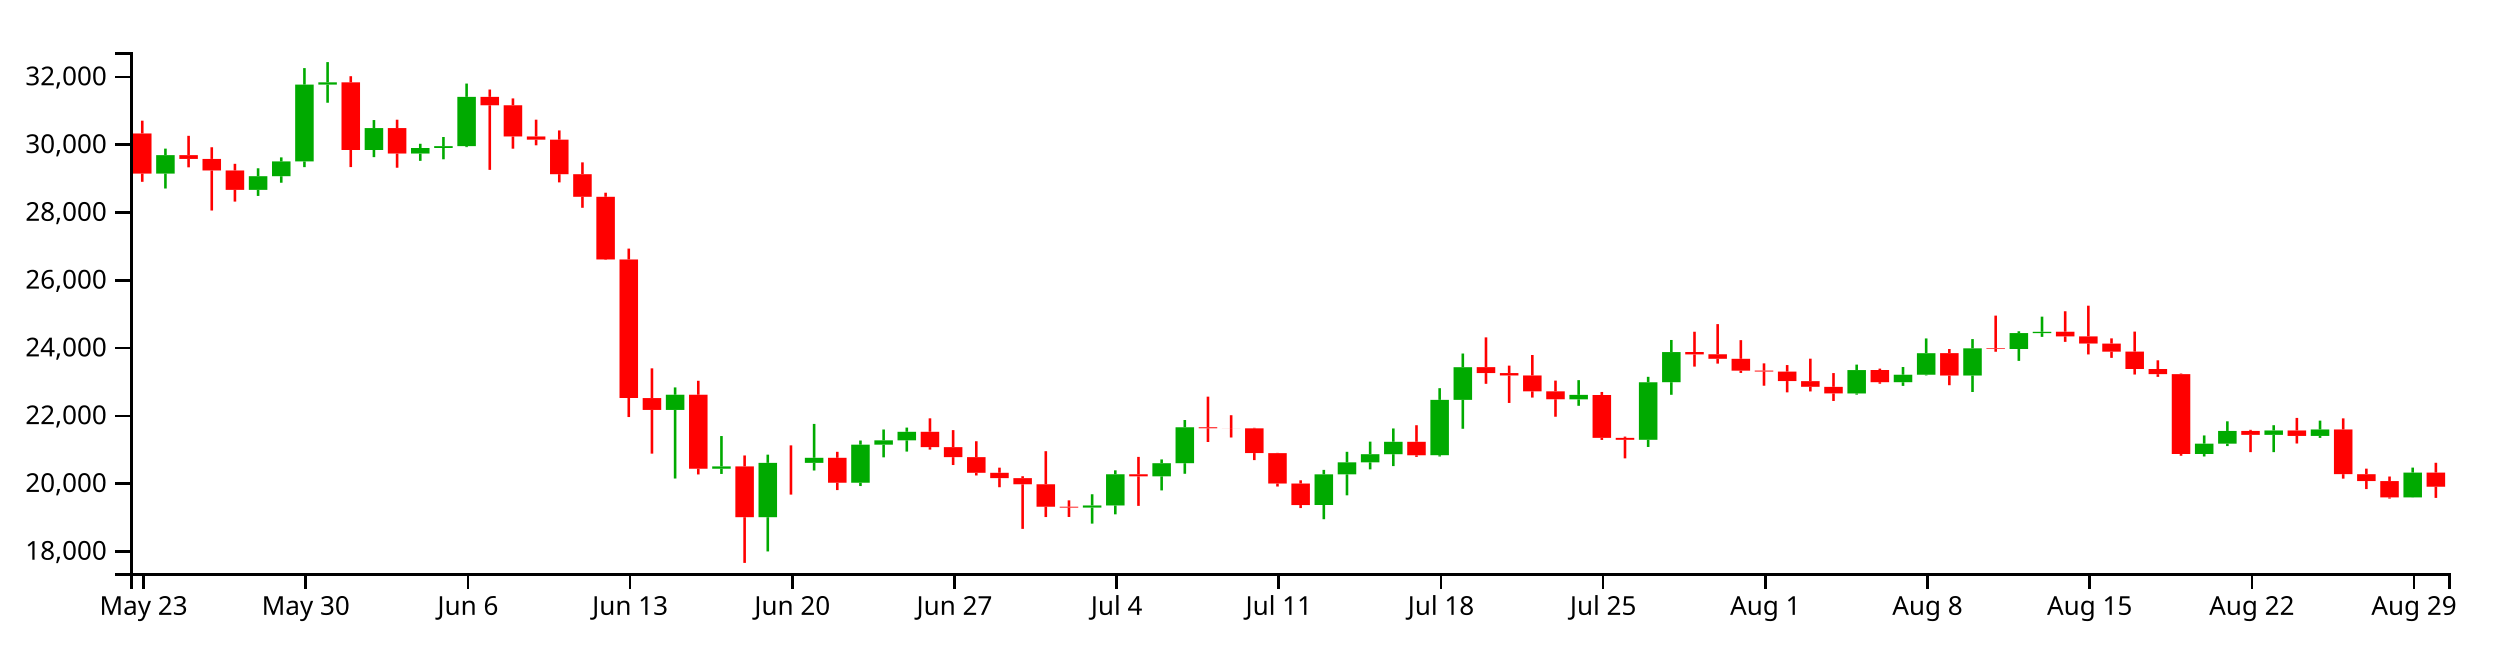
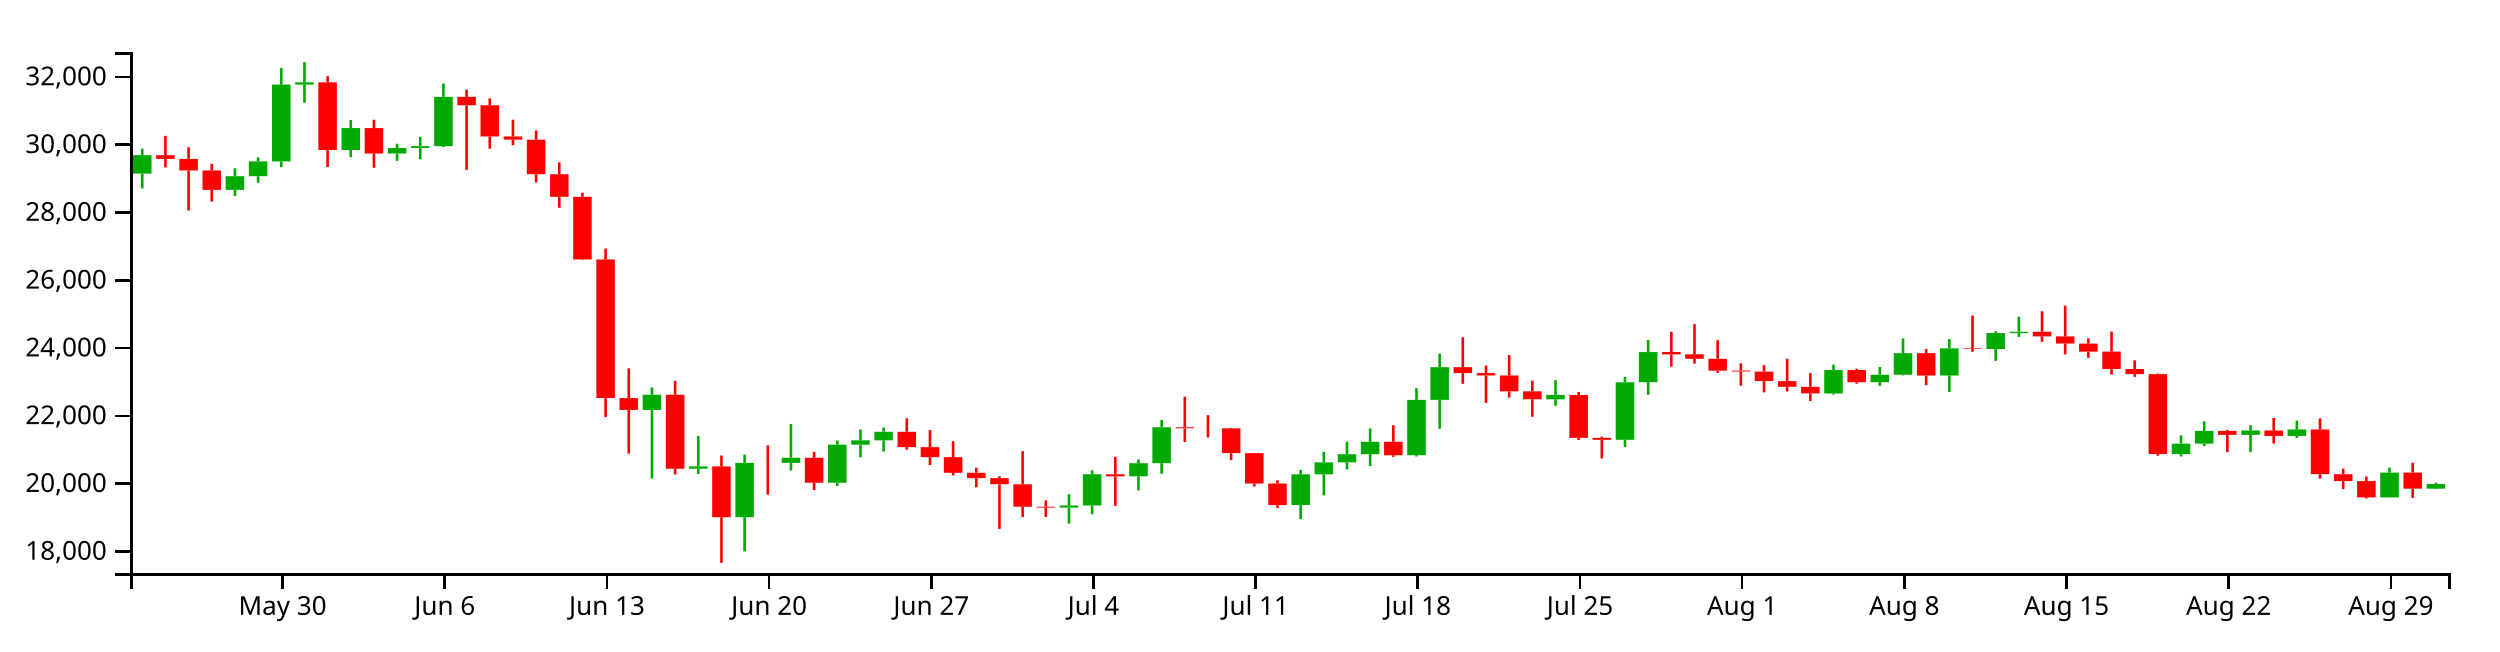
<svg xmlns="http://www.w3.org/2000/svg" version="1.1" width="960" height="250">
  <g transform="translate(50,20)">
    <style>.axis path,.axis line{fill:none;stroke:#000;shape-rendering:crispEdges;}path.candle{stroke:#000000;}path.candle.body{stroke-width:0;}path.candle.up{fill:#00AA00;stroke:#00AA00;}path.candle.down{fill:#FF0000;stroke:#FF0000;}</style>
    <g class="candlestick">
      <g class="data">
-         <path class="candle body up" d="M 9.964 46.66 l 7.117 0 L 17.081 39.562 l -7.117 0 L 9.964 46.66 M 45.55 52.898 l 7.117 0 L 52.667 47.673 l -7.117 0 L 45.55 52.898 M 54.446 47.673 l 7.117 0 L 61.563 41.989 l -7.117 0 L 54.446 47.673 M 63.343 41.989 l 7.117 0 L 70.46 12.498 l -7.117 0 L 63.343 41.989 M 72.239 12.497 l 7.117 0 L 79.356 11.628 l -7.117 0 L 72.239 12.497 M 90.032 37.594 l 7.117 0 L 97.149 29.176 l -7.117 0 L 90.032 37.594 M 107.825 38.968 l 7.117 0 L 114.942 36.836 l -7.117 0 L 107.825 38.968 M 116.721 36.836 l 7.117 0 L 123.838 36.118 l -7.117 0 L 116.721 36.836 M 125.618 36.118 l 7.117 0 L 132.735 17.197 l -7.117 0 L 125.618 36.118 M 205.686 137.403 l 7.117 0 L 212.803 131.582 l -7.117 0 L 205.686 137.403 M 223.479 159.993 l 7.117 0 L 230.596 159.105 l -7.117 0 L 223.479 159.993 M 241.271 178.601 l 7.117 0 L 248.389 157.737 l -7.117 0 L 241.271 178.601 M 259.064 157.738 l 7.117 0 L 266.182 155.791 l -7.117 0 L 259.064 157.738 M 276.857 165.363 l 7.117 0 L 283.974 150.759 l -7.117 0 L 276.857 165.363 M 285.754 150.759 l 7.117 0 L 292.871 149.099 l -7.117 0 L 285.754 150.759 M 294.65 149.099 l 7.117 0 L 301.767 145.8 l -7.117 0 L 294.65 149.099 M 365.822 174.93 l 7.117 0 L 372.939 174.11 l -7.117 0 L 365.822 174.93 M 374.718 174.11 l 7.117 0 L 381.835 162.126 l -7.117 0 L 374.718 174.11 M 392.511 162.918 l 7.117 0 L 399.628 157.86 l -7.117 0 L 392.511 162.918 M 401.407 157.86 l 7.117 0 L 408.525 144.059 l -7.117 0 L 401.407 157.86 M 454.786 173.909 l 7.117 0 L 461.903 162.15 l -7.117 0 L 454.786 173.909 M 463.683 162.15 l 7.117 0 L 470.8 157.543 l -7.117 0 L 463.683 162.15 M 472.579 157.543 l 7.117 0 L 479.696 154.404 l -7.117 0 L 472.579 157.543 M 481.475 154.404 l 7.117 0 L 488.593 149.647 l -7.117 0 L 481.475 154.404 M 499.268 154.801 l 7.117 0 L 506.385 133.549 l -7.117 0 L 499.268 154.801 M 508.165 133.549 l 7.117 0 L 515.282 121.003 l -7.117 0 L 508.165 133.549 M 552.647 133.341 l 7.117 0 L 559.764 131.635 l -7.117 0 L 552.647 133.341 M 579.336 148.878 l 7.117 0 L 586.453 126.783 l -7.117 0 L 579.336 148.878 M 588.233 126.759 l 7.117 0 L 595.35 115.195 l -7.117 0 L 588.233 126.759 M 659.404 131.079 l 7.117 0 L 666.521 122.099 l -7.117 0 L 659.404 131.079 M 677.197 126.761 l 7.117 0 L 684.314 123.895 l -7.117 0 L 677.197 126.761 M 686.094 123.895 l 7.117 0 L 693.211 115.623 l -7.117 0 L 686.094 123.895 M 703.886 124.195 l 7.117 0 L 711.004 113.749 l -7.117 0 L 703.886 124.195 M 721.679 114.021 l 7.117 0 L 728.796 107.897 l -7.117 0 L 721.679 114.021 M 730.576 107.923 l 7.117 0 L 737.693 107.407 l -7.117 0 L 730.576 107.923 M 792.851 154.348 l 7.117 0 L 799.968 150.37 l -7.117 0 L 792.851 154.348 M 801.747 150.37 l 7.117 0 L 808.864 145.482 l -7.117 0 L 801.747 150.37 M 819.54 146.977 l 7.117 0 L 826.657 145.307 l -7.117 0 L 819.54 146.977 M 837.333 147.403 l 7.117 0 L 844.45 144.917 l -7.117 0 L 837.333 147.403 M 872.919 170.99 l 7.117 0 L 880.036 161.488 l -7.117 0 L 872.919 170.99" />
-         <path class="candle body down" d="M 1.068 31.242 l 7.117 0 L 8.185 46.66 l -7.117 0 L 1.068 31.242 M 18.86 39.562 l 7.117 0 L 25.978 41.025 l -7.117 0 L 18.86 39.562 M 27.757 41.025 l 7.117 0 L 34.874 45.46 l -7.117 0 L 27.757 41.025 M 36.653 45.46 l 7.117 0 L 43.77 52.898 l -7.117 0 L 36.653 45.46 M 81.136 11.628 l 7.117 0 L 88.253 37.594 l -7.117 0 L 81.136 11.628 M 98.928 29.176 l 7.117 0 L 106.046 38.968 l -7.117 0 L 98.928 29.176 M 134.514 17.197 l 7.117 0 L 141.631 20.422 l -7.117 0 L 134.514 17.197 M 143.411 20.422 l 7.117 0 L 150.528 32.402 l -7.117 0 L 143.411 20.422 M 152.307 32.402 l 7.117 0 L 159.424 33.636 l -7.117 0 L 152.307 32.402 M 161.204 33.636 l 7.117 0 L 168.321 46.885 l -7.117 0 L 161.204 33.636 M 170.1 46.885 l 7.117 0 L 177.217 55.568 l -7.117 0 L 170.1 46.885 M 178.996 55.568 l 7.117 0 L 186.114 79.646 l -7.117 0 L 178.996 55.568 M 187.893 79.646 l 7.117 0 L 195.01 132.835 l -7.117 0 L 187.893 79.646 M 196.789 132.863 l 7.117 0 L 203.906 137.403 l -7.117 0 L 196.789 132.863 M 214.582 131.582 l 7.117 0 L 221.699 159.984 l -7.117 0 L 214.582 131.582 M 232.375 159.105 l 7.117 0 L 239.492 178.601 l -7.117 0 L 232.375 159.105 M 250.168 157.737 l 7.117 0 L 257.285 157.738 l -7.117 0 L 250.168 157.737 M 267.961 155.791 l 7.117 0 L 275.078 165.363 l -7.117 0 L 267.961 155.791 M 303.547 145.8 l 7.117 0 L 310.664 151.697 l -7.117 0 L 303.547 145.8 M 312.443 151.697 l 7.117 0 L 319.56 155.543 l -7.117 0 L 312.443 151.697 M 321.339 155.543 l 7.117 0 L 328.457 161.546 l -7.117 0 L 321.339 155.543 M 330.236 161.546 l 7.117 0 L 337.353 163.606 l -7.117 0 L 330.236 161.546 M 339.132 163.606 l 7.117 0 L 346.25 165.959 l -7.117 0 L 339.132 163.606 M 348.029 165.959 l 7.117 0 L 355.146 174.579 l -7.117 0 L 348.029 165.959 M 356.925 174.579 l 7.117 0 L 364.042 174.931 l -7.117 0 L 356.925 174.579 M 383.615 162.126 l 7.117 0 L 390.732 162.918 l -7.117 0 L 383.615 162.126 M 410.304 144.059 l 7.117 0 L 417.421 144.453 l -7.117 0 L 410.304 144.059 M 419.2 144.453 l 7.117 0 L 426.317 144.491 l -7.117 0 L 419.2 144.453 M 428.097 144.486 l 7.117 0 L 435.214 153.982 l -7.117 0 L 428.097 144.486 M 436.993 154 l 7.117 0 L 444.11 165.68 l -7.117 0 L 436.993 154 M 445.89 165.68 l 7.117 0 L 453.007 173.942 l -7.117 0 L 445.89 165.68 M 490.372 149.647 l 7.117 0 L 497.489 154.819 l -7.117 0 L 490.372 149.647 M 517.061 120.979 l 7.117 0 L 524.178 123.259 l -7.117 0 L 517.061 120.979 M 525.958 123.259 l 7.117 0 L 533.075 124.184 l -7.117 0 L 525.958 123.259 M 534.854 124.184 l 7.117 0 L 541.971 130.266 l -7.117 0 L 534.854 124.184 M 543.75 130.266 l 7.117 0 L 550.868 133.308 l -7.117 0 L 543.75 130.266 M 561.543 131.668 l 7.117 0 L 568.661 148.147 l -7.117 0 L 561.543 131.668 M 570.44 148.147 l 7.117 0 L 577.557 148.878 l -7.117 0 L 570.44 148.147 M 597.129 115.165 l 7.117 0 L 604.246 116.095 l -7.117 0 L 597.129 115.165 M 606.026 116.049 l 7.117 0 L 613.143 117.79 l -7.117 0 L 606.026 116.049 M 614.922 117.775 l 7.117 0 L 622.039 122.347 l -7.117 0 L 614.922 117.775 M 623.818 122.308 l 7.117 0 L 630.936 122.677 l -7.117 0 L 623.818 122.308 M 632.715 122.691 l 7.117 0 L 639.832 126.324 l -7.117 0 L 632.715 122.691 M 641.611 126.348 l 7.117 0 L 648.729 128.528 l -7.117 0 L 641.611 126.348 M 650.508 128.547 l 7.117 0 L 657.625 131.071 l -7.117 0 L 650.508 128.547 M 668.301 122.084 l 7.117 0 L 675.418 126.761 l -7.117 0 L 668.301 122.084 M 694.99 115.611 l 7.117 0 L 702.107 124.213 l -7.117 0 L 694.99 115.611 M 712.783 113.749 l 7.117 0 L 719.9 114.004 l -7.117 0 L 712.783 113.749 M 739.472 107.385 l 7.117 0 L 746.589 109.178 l -7.117 0 L 739.472 107.385 M 748.369 109.178 l 7.117 0 L 755.486 111.917 l -7.117 0 L 748.369 109.178 M 757.265 111.94 l 7.117 0 L 764.382 115.041 l -7.117 0 L 757.265 111.94 M 766.162 115.023 l 7.117 0 L 773.279 121.705 l -7.117 0 L 766.162 115.023 M 775.058 121.705 l 7.117 0 L 782.175 123.676 l -7.117 0 L 775.058 121.705 M 783.954 123.673 l 7.117 0 L 791.072 154.348 l -7.117 0 L 783.954 123.673 M 810.644 145.468 l 7.117 0 L 817.761 146.989 l -7.117 0 L 810.644 145.468 M 828.437 145.307 l 7.117 0 L 835.554 147.402 l -7.117 0 L 828.437 145.307 M 846.23 144.917 l 7.117 0 L 853.347 162.07 l -7.117 0 L 846.23 144.917 M 855.126 162.094 l 7.117 0 L 862.243 164.717 l -7.117 0 L 855.126 162.094 M 864.022 164.717 l 7.117 0 L 871.14 170.99 l -7.117 0 L 864.022 164.717 M 881.815 161.469 l 7.117 0 L 888.932 166.915 l -7.117 0 L 881.815 161.469" />
+         <path class="candle body up" d="M 1.068 46.66 l 7.117 0 L 8.185 39.562 l -7.117 0 L 1.068 46.66 M 36.653 52.898 l 7.117 0 L 43.77 47.673 l -7.117 0 L 36.653 52.898 M 45.55 47.673 l 7.117 0 L 52.667 41.989 l -7.117 0 L 45.55 47.673 M 54.446 41.989 l 7.117 0 L 61.563 12.498 l -7.117 0 L 54.446 41.989 M 63.343 12.497 l 7.117 0 L 70.46 11.628 l -7.117 0 L 63.343 12.497 M 81.136 37.594 l 7.117 0 L 88.253 29.176 l -7.117 0 L 81.136 37.594 M 98.928 38.968 l 7.117 0 L 106.046 36.836 l -7.117 0 L 98.928 38.968 M 107.825 36.836 l 7.117 0 L 114.942 36.118 l -7.117 0 L 107.825 36.836 M 116.721 36.118 l 7.117 0 L 123.838 17.197 l -7.117 0 L 116.721 36.118 M 196.789 137.403 l 7.117 0 L 203.906 131.582 l -7.117 0 L 196.789 137.403 M 214.582 159.993 l 7.117 0 L 221.699 159.105 l -7.117 0 L 214.582 159.993 M 232.375 178.601 l 7.117 0 L 239.492 157.737 l -7.117 0 L 232.375 178.601 M 250.168 157.738 l 7.117 0 L 257.285 155.791 l -7.117 0 L 250.168 157.738 M 267.961 165.363 l 7.117 0 L 275.078 150.759 l -7.117 0 L 267.961 165.363 M 276.857 150.759 l 7.117 0 L 283.974 149.099 l -7.117 0 L 276.857 150.759 M 285.754 149.099 l 7.117 0 L 292.871 145.8 l -7.117 0 L 285.754 149.099 M 356.925 174.93 l 7.117 0 L 364.042 174.11 l -7.117 0 L 356.925 174.93 M 365.822 174.11 l 7.117 0 L 372.939 162.126 l -7.117 0 L 365.822 174.11 M 383.615 162.918 l 7.117 0 L 390.732 157.86 l -7.117 0 L 383.615 162.918 M 392.511 157.86 l 7.117 0 L 399.628 144.059 l -7.117 0 L 392.511 157.86 M 445.89 173.909 l 7.117 0 L 453.007 162.15 l -7.117 0 L 445.89 173.909 M 454.786 162.15 l 7.117 0 L 461.903 157.543 l -7.117 0 L 454.786 162.15 M 463.683 157.543 l 7.117 0 L 470.8 154.404 l -7.117 0 L 463.683 157.543 M 472.579 154.404 l 7.117 0 L 479.696 149.647 l -7.117 0 L 472.579 154.404 M 490.372 154.801 l 7.117 0 L 497.489 133.549 l -7.117 0 L 490.372 154.801 M 499.268 133.549 l 7.117 0 L 506.385 121.003 l -7.117 0 L 499.268 133.549 M 543.75 133.341 l 7.117 0 L 550.868 131.635 l -7.117 0 L 543.75 133.341 M 570.44 148.878 l 7.117 0 L 577.557 126.783 l -7.117 0 L 570.44 148.878 M 579.336 126.759 l 7.117 0 L 586.453 115.195 l -7.117 0 L 579.336 126.759 M 650.508 131.079 l 7.117 0 L 657.625 122.099 l -7.117 0 L 650.508 131.079 M 668.301 126.761 l 7.117 0 L 675.418 123.895 l -7.117 0 L 668.301 126.761 M 677.197 123.895 l 7.117 0 L 684.314 115.623 l -7.117 0 L 677.197 123.895 M 694.99 124.195 l 7.117 0 L 702.107 113.749 l -7.117 0 L 694.99 124.195 M 712.783 114.021 l 7.117 0 L 719.9 107.897 l -7.117 0 L 712.783 114.021 M 721.679 107.923 l 7.117 0 L 728.796 107.407 l -7.117 0 L 721.679 107.923 M 783.954 154.348 l 7.117 0 L 791.072 150.37 l -7.117 0 L 783.954 154.348 M 792.851 150.37 l 7.117 0 L 799.968 145.482 l -7.117 0 L 792.851 150.37 M 810.644 146.977 l 7.117 0 L 817.761 145.307 l -7.117 0 L 810.644 146.977 M 828.437 147.403 l 7.117 0 L 835.554 144.917 l -7.117 0 L 828.437 147.403 M 864.022 170.99 l 7.117 0 L 871.14 161.488 l -7.117 0 L 864.022 170.99 M 881.815 167.64 l 7.117 0 L 888.932 165.877 l -7.117 0 L 881.815 167.64" />
+         <path class="candle body down" d="M 9.964 39.562 l 7.117 0 L 17.081 41.025 l -7.117 0 L 9.964 39.562 M 18.86 41.025 l 7.117 0 L 25.978 45.46 l -7.117 0 L 18.86 41.025 M 27.757 45.46 l 7.117 0 L 34.874 52.898 l -7.117 0 L 27.757 45.46 M 72.239 11.628 l 7.117 0 L 79.356 37.594 l -7.117 0 L 72.239 11.628 M 90.032 29.176 l 7.117 0 L 97.149 38.968 l -7.117 0 L 90.032 29.176 M 125.618 17.197 l 7.117 0 L 132.735 20.422 l -7.117 0 L 125.618 17.197 M 134.514 20.422 l 7.117 0 L 141.631 32.402 l -7.117 0 L 134.514 20.422 M 143.411 32.402 l 7.117 0 L 150.528 33.636 l -7.117 0 L 143.411 32.402 M 152.307 33.636 l 7.117 0 L 159.424 46.885 l -7.117 0 L 152.307 33.636 M 161.204 46.885 l 7.117 0 L 168.321 55.568 l -7.117 0 L 161.204 46.885 M 170.1 55.568 l 7.117 0 L 177.217 79.646 l -7.117 0 L 170.1 55.568 M 178.996 79.646 l 7.117 0 L 186.114 132.835 l -7.117 0 L 178.996 79.646 M 187.893 132.863 l 7.117 0 L 195.01 137.403 l -7.117 0 L 187.893 132.863 M 205.686 131.582 l 7.117 0 L 212.803 159.984 l -7.117 0 L 205.686 131.582 M 223.479 159.105 l 7.117 0 L 230.596 178.601 l -7.117 0 L 223.479 159.105 M 241.271 157.737 l 7.117 0 L 248.389 157.738 l -7.117 0 L 241.271 157.737 M 259.064 155.791 l 7.117 0 L 266.182 165.363 l -7.117 0 L 259.064 155.791 M 294.65 145.8 l 7.117 0 L 301.767 151.697 l -7.117 0 L 294.65 145.8 M 303.547 151.697 l 7.117 0 L 310.664 155.543 l -7.117 0 L 303.547 151.697 M 312.443 155.543 l 7.117 0 L 319.56 161.546 l -7.117 0 L 312.443 155.543 M 321.339 161.546 l 7.117 0 L 328.457 163.606 l -7.117 0 L 321.339 161.546 M 330.236 163.606 l 7.117 0 L 337.353 165.959 l -7.117 0 L 330.236 163.606 M 339.132 165.959 l 7.117 0 L 346.25 174.579 l -7.117 0 L 339.132 165.959 M 348.029 174.579 l 7.117 0 L 355.146 174.931 l -7.117 0 L 348.029 174.579 M 374.718 162.126 l 7.117 0 L 381.835 162.918 l -7.117 0 L 374.718 162.126 M 401.407 144.059 l 7.117 0 L 408.525 144.453 l -7.117 0 L 401.407 144.059 M 410.304 144.453 l 7.117 0 L 417.421 144.491 l -7.117 0 L 410.304 144.453 M 419.2 144.486 l 7.117 0 L 426.317 153.982 l -7.117 0 L 419.2 144.486 M 428.097 154 l 7.117 0 L 435.214 165.68 l -7.117 0 L 428.097 154 M 436.993 165.68 l 7.117 0 L 444.11 173.942 l -7.117 0 L 436.993 165.68 M 481.475 149.647 l 7.117 0 L 488.593 154.819 l -7.117 0 L 481.475 149.647 M 508.165 120.979 l 7.117 0 L 515.282 123.259 l -7.117 0 L 508.165 120.979 M 517.061 123.259 l 7.117 0 L 524.178 124.184 l -7.117 0 L 517.061 123.259 M 525.958 124.184 l 7.117 0 L 533.075 130.266 l -7.117 0 L 525.958 124.184 M 534.854 130.266 l 7.117 0 L 541.971 133.308 l -7.117 0 L 534.854 130.266 M 552.647 131.668 l 7.117 0 L 559.764 148.147 l -7.117 0 L 552.647 131.668 M 561.543 148.147 l 7.117 0 L 568.661 148.878 l -7.117 0 L 561.543 148.147 M 588.233 115.165 l 7.117 0 L 595.35 116.095 l -7.117 0 L 588.233 115.165 M 597.129 116.049 l 7.117 0 L 604.246 117.79 l -7.117 0 L 597.129 116.049 M 606.026 117.775 l 7.117 0 L 613.143 122.347 l -7.117 0 L 606.026 117.775 M 614.922 122.308 l 7.117 0 L 622.039 122.677 l -7.117 0 L 614.922 122.308 M 623.818 122.691 l 7.117 0 L 630.936 126.324 l -7.117 0 L 623.818 122.691 M 632.715 126.348 l 7.117 0 L 639.832 128.528 l -7.117 0 L 632.715 126.348 M 641.611 128.547 l 7.117 0 L 648.729 131.071 l -7.117 0 L 641.611 128.547 M 659.404 122.084 l 7.117 0 L 666.521 126.761 l -7.117 0 L 659.404 122.084 M 686.094 115.611 l 7.117 0 L 693.211 124.213 l -7.117 0 L 686.094 115.611 M 703.886 113.749 l 7.117 0 L 711.004 114.004 l -7.117 0 L 703.886 113.749 M 730.576 107.385 l 7.117 0 L 737.693 109.178 l -7.117 0 L 730.576 107.385 M 739.472 109.178 l 7.117 0 L 746.589 111.917 l -7.117 0 L 739.472 109.178 M 748.369 111.94 l 7.117 0 L 755.486 115.041 l -7.117 0 L 748.369 111.94 M 757.265 115.023 l 7.117 0 L 764.382 121.705 l -7.117 0 L 757.265 115.023 M 766.162 121.705 l 7.117 0 L 773.279 123.676 l -7.117 0 L 766.162 121.705 M 775.058 123.673 l 7.117 0 L 782.175 154.348 l -7.117 0 L 775.058 123.673 M 801.747 145.468 l 7.117 0 L 808.864 146.989 l -7.117 0 L 801.747 145.468 M 819.54 145.307 l 7.117 0 L 826.657 147.402 l -7.117 0 L 819.54 145.307 M 837.333 144.917 l 7.117 0 L 844.45 162.07 l -7.117 0 L 837.333 144.917 M 846.23 162.094 l 7.117 0 L 853.347 164.717 l -7.117 0 L 846.23 162.094 M 855.126 164.717 l 7.117 0 L 862.243 170.99 l -7.117 0 L 855.126 164.717 M 872.919 161.469 l 7.117 0 L 880.036 167.658 l -7.117 0 L 872.919 161.469" />
        <path class="candle body equal" />
-         <path class="candle wick up" d="M 13.523 37.073 L 13.523 39.562 M 13.523 46.66 L 13.523 52.388 M 49.108 44.619 L 49.108 47.673 M 49.108 52.898 L 49.108 55.238 M 58.005 40.431 L 58.005 41.989 M 58.005 47.673 L 58.005 50.173 M 66.901 6.15 L 66.901 12.498 M 66.901 41.989 L 66.901 44.181 M 75.798 3.846 L 75.798 11.628 M 75.798 12.497 L 75.798 19.45 M 93.591 26.1 L 93.591 29.176 M 93.591 37.594 L 93.591 40.343 M 111.383 35.211 L 111.383 36.836 M 111.383 38.968 L 111.383 41.769 M 120.28 32.607 L 120.28 36.118 M 120.28 36.836 L 120.28 41.165 M 129.176 12.089 L 129.176 17.197 M 129.176 36.118 L 129.176 36.495 M 209.244 128.767 L 209.244 131.582 M 209.244 137.403 L 209.244 163.754 M 227.037 147.437 L 227.037 159.105 M 227.037 159.993 L 227.037 161.997 M 244.83 154.588 L 244.83 157.737 M 244.83 178.601 L 244.83 191.75 M 262.623 142.783 L 262.623 155.791 M 262.623 157.738 L 262.623 160.673 M 280.416 149.16 L 280.416 150.759 M 280.416 165.363 L 280.416 166.637 M 289.312 144.925 L 289.312 149.099 M 289.312 150.759 L 289.312 155.619 M 298.209 144.196 L 298.209 145.8 M 298.209 149.099 L 298.209 153.408 M 369.38 169.792 L 369.38 174.11 M 369.38 174.93 L 369.38 181.071 M 378.277 160.6 L 378.277 162.126 M 378.277 174.11 L 378.277 177.501 M 396.07 156.419 L 396.07 157.86 M 396.07 162.918 L 396.07 168.314 M 404.966 141.286 L 404.966 144.059 M 404.966 157.86 L 404.966 161.931 M 458.345 160.436 L 458.345 162.15 M 458.345 173.909 L 458.345 179.38 M 467.241 153.494 L 467.241 157.543 M 467.241 162.15 L 467.241 170.203 M 476.138 149.59 L 476.138 154.404 M 476.138 157.543 L 476.138 160.231 M 485.034 144.528 L 485.034 149.647 M 485.034 154.404 L 485.034 158.978 M 502.827 129.059 L 502.827 133.549 M 502.827 154.801 L 502.827 155.284 M 511.723 115.753 L 511.723 121.003 M 511.723 133.549 L 511.723 144.65 M 556.206 125.974 L 556.206 131.635 M 556.206 133.341 L 556.206 135.832 M 582.895 124.699 L 582.895 126.783 M 582.895 148.878 L 582.895 151.639 M 591.791 110.551 L 591.791 115.195 M 591.791 126.759 L 591.791 131.603 M 662.963 120.011 L 662.963 122.099 M 662.963 131.079 L 662.963 131.54 M 680.756 120.933 L 680.756 123.895 M 680.756 126.761 L 680.756 128.187 M 689.652 109.962 L 689.652 115.623 M 689.652 123.895 L 689.652 124.157 M 707.445 110.209 L 707.445 113.749 M 707.445 124.195 L 707.445 130.528 M 725.238 107.21 L 725.238 107.897 M 725.238 114.021 L 725.238 118.577 M 734.134 101.594 L 734.134 107.407 M 734.134 107.923 L 734.134 109.361 M 796.409 147.21 L 796.409 150.37 M 796.409 154.348 L 796.409 155.291 M 805.306 141.781 L 805.306 145.482 M 805.306 150.37 L 805.306 151.293 M 823.099 143.28 L 823.099 145.307 M 823.099 146.977 L 823.099 153.622 M 840.892 141.523 L 840.892 144.917 M 840.892 147.403 L 840.892 148.156 M 876.477 159.563 L 876.477 161.488 M 876.477 170.99 L 876.477 171.053" style="stroke-width: 1px;" />
-         <path class="candle wick down" d="M 4.626 26.341 L 4.626 31.242 M 4.626 46.66 L 4.626 49.82 M 22.419 32.155 L 22.419 39.562 M 22.419 41.025 L 22.419 44.252 M 31.315 36.542 L 31.315 41.025 M 31.315 45.46 L 31.315 60.84 M 40.212 42.906 L 40.212 45.46 M 40.212 52.898 L 40.212 57.413 M 84.694 9.26 L 84.694 11.628 M 84.694 37.594 L 84.694 44.163 M 102.487 25.97 L 102.487 29.176 M 102.487 38.968 L 102.487 44.406 M 138.073 14.38 L 138.073 17.197 M 138.073 20.422 L 138.073 45.231 M 146.969 17.794 L 146.969 20.422 M 146.969 32.402 L 146.969 37.098 M 155.866 25.957 L 155.866 32.402 M 155.866 33.636 L 155.866 35.794 M 164.762 30.085 L 164.762 33.636 M 164.762 46.885 L 164.762 50.033 M 173.659 42.349 L 173.659 46.885 M 173.659 55.568 L 173.659 59.793 M 182.555 54.003 L 182.555 55.568 M 182.555 79.646 L 182.555 79.835 M 191.451 75.464 L 191.451 79.646 M 191.451 132.835 L 191.451 140.145 M 200.348 121.442 L 200.348 132.863 M 200.348 137.403 L 200.348 154.197 M 218.141 126.22 L 218.141 131.582 M 218.141 159.984 L 218.141 162.187 M 235.934 154.899 L 235.934 159.105 M 235.934 178.601 L 235.934 196.154 M 253.727 151.021 L 253.727 157.737 M 253.727 157.738 L 253.727 169.93 M 271.519 153.494 L 271.519 155.791 M 271.519 165.363 L 271.519 168.193 M 307.105 140.636 L 307.105 145.8 M 307.105 151.697 L 307.105 152.652 M 316.002 145.167 L 316.002 151.697 M 316.002 155.543 L 316.002 158.569 M 324.898 149.432 L 324.898 155.543 M 324.898 161.546 L 324.898 162.578 M 333.794 159.581 L 333.794 161.546 M 333.794 163.606 L 333.794 167.095 M 342.691 162.876 L 342.691 163.606 M 342.691 165.959 L 342.691 183.088 M 351.587 153.255 L 351.587 165.959 M 351.587 174.579 L 351.587 178.546 M 360.484 172.138 L 360.484 174.579 M 360.484 174.931 L 360.484 178.52 M 387.173 155.446 L 387.173 162.126 M 387.173 162.918 L 387.173 174.259 M 413.862 132.315 L 413.862 144.059 M 413.862 144.453 L 413.862 149.73 M 422.759 139.439 L 422.759 144.453 M 422.759 144.491 L 422.759 148.001 M 431.655 144.285 L 431.655 144.486 M 431.655 153.982 L 431.655 156.682 M 440.552 153.904 L 440.552 154 M 440.552 165.68 L 440.552 166.83 M 449.448 164.433 L 449.448 165.68 M 449.448 173.942 L 449.448 175.097 M 493.93 143.284 L 493.93 149.647 M 493.93 154.819 L 493.93 155.446 M 520.62 109.549 L 520.62 120.979 M 520.62 123.259 L 520.62 127.385 M 529.516 120.402 L 529.516 123.259 M 529.516 124.184 L 529.516 134.735 M 538.413 116.32 L 538.413 124.184 M 538.413 130.266 L 538.413 132.672 M 547.309 126.155 L 547.309 130.266 M 547.309 133.308 L 547.309 140.03 M 565.102 130.511 L 565.102 131.668 M 565.102 148.147 L 565.102 148.939 M 573.998 147.666 L 573.998 148.147 M 573.998 148.878 L 573.998 156.012 M 600.688 107.39 L 600.688 115.165 M 600.688 116.095 L 600.688 120.776 M 609.584 104.457 L 609.584 116.049 M 609.584 117.79 L 609.584 119.628 M 618.481 110.615 L 618.481 117.775 M 618.481 122.347 L 618.481 123.206 M 627.377 119.532 L 627.377 122.308 M 627.377 122.677 L 627.377 128.117 M 636.273 120.18 L 636.273 122.691 M 636.273 126.324 L 636.273 130.663 M 645.17 117.736 L 645.17 126.348 M 645.17 128.528 L 645.17 130.313 M 654.066 123.258 L 654.066 128.547 M 654.066 131.071 L 654.066 133.973 M 671.859 121.553 L 671.859 122.084 M 671.859 126.761 L 671.859 127.342 M 698.549 114.019 L 698.549 115.611 M 698.549 124.213 L 698.549 127.922 M 716.341 101.197 L 716.341 113.749 M 716.341 114.004 L 716.341 115.075 M 743.031 99.518 L 743.031 107.385 M 743.031 109.178 L 743.031 111.277 M 751.927 97.387 L 751.927 109.178 M 751.927 111.917 L 751.927 116.102 M 760.824 109.93 L 760.824 111.94 M 760.824 115.041 L 760.824 117.429 M 769.72 107.337 L 769.72 115.023 M 769.72 121.705 L 769.72 123.817 M 778.617 118.356 L 778.617 121.705 M 778.617 123.676 L 778.617 124.72 M 787.513 123.449 L 787.513 123.673 M 787.513 154.348 L 787.513 155.009 M 814.202 145.052 L 814.202 145.468 M 814.202 146.989 L 814.202 153.622 M 831.995 140.48 L 831.995 145.307 M 831.995 147.402 L 831.995 150.306 M 849.788 140.652 L 849.788 144.917 M 849.788 162.07 L 849.788 163.802 M 858.685 159.963 L 858.685 162.094 M 858.685 164.717 L 858.685 167.809 M 867.581 162.979 L 867.581 164.717 M 867.581 170.99 L 867.581 171.453 M 885.374 157.707 L 885.374 161.469 M 885.374 166.915 L 885.374 171.193" style="stroke-width: 1px;" />
+         <path class="candle wick up" d="M 4.626 37.073 L 4.626 39.562 M 4.626 46.66 L 4.626 52.388 M 40.212 44.619 L 40.212 47.673 M 40.212 52.898 L 40.212 55.238 M 49.108 40.431 L 49.108 41.989 M 49.108 47.673 L 49.108 50.173 M 58.005 6.15 L 58.005 12.498 M 58.005 41.989 L 58.005 44.181 M 66.901 3.846 L 66.901 11.628 M 66.901 12.497 L 66.901 19.45 M 84.694 26.1 L 84.694 29.176 M 84.694 37.594 L 84.694 40.343 M 102.487 35.211 L 102.487 36.836 M 102.487 38.968 L 102.487 41.769 M 111.383 32.607 L 111.383 36.118 M 111.383 36.836 L 111.383 41.165 M 120.28 12.089 L 120.28 17.197 M 120.28 36.118 L 120.28 36.495 M 200.348 128.767 L 200.348 131.582 M 200.348 137.403 L 200.348 163.754 M 218.141 147.437 L 218.141 159.105 M 218.141 159.993 L 218.141 161.997 M 235.934 154.588 L 235.934 157.737 M 235.934 178.601 L 235.934 191.75 M 253.727 142.783 L 253.727 155.791 M 253.727 157.738 L 253.727 160.673 M 271.519 149.16 L 271.519 150.759 M 271.519 165.363 L 271.519 166.637 M 280.416 144.925 L 280.416 149.099 M 280.416 150.759 L 280.416 155.619 M 289.312 144.196 L 289.312 145.8 M 289.312 149.099 L 289.312 153.408 M 360.484 169.792 L 360.484 174.11 M 360.484 174.93 L 360.484 181.071 M 369.38 160.6 L 369.38 162.126 M 369.38 174.11 L 369.38 177.501 M 387.173 156.419 L 387.173 157.86 M 387.173 162.918 L 387.173 168.314 M 396.07 141.286 L 396.07 144.059 M 396.07 157.86 L 396.07 161.931 M 449.448 160.436 L 449.448 162.15 M 449.448 173.909 L 449.448 179.38 M 458.345 153.494 L 458.345 157.543 M 458.345 162.15 L 458.345 170.203 M 467.241 149.59 L 467.241 154.404 M 467.241 157.543 L 467.241 160.231 M 476.138 144.528 L 476.138 149.647 M 476.138 154.404 L 476.138 158.978 M 493.93 129.059 L 493.93 133.549 M 493.93 154.801 L 493.93 155.284 M 502.827 115.753 L 502.827 121.003 M 502.827 133.549 L 502.827 144.65 M 547.309 125.974 L 547.309 131.635 M 547.309 133.341 L 547.309 135.832 M 573.998 124.699 L 573.998 126.783 M 573.998 148.878 L 573.998 151.639 M 582.895 110.551 L 582.895 115.195 M 582.895 126.759 L 582.895 131.603 M 654.066 120.011 L 654.066 122.099 M 654.066 131.079 L 654.066 131.54 M 671.859 120.933 L 671.859 123.895 M 671.859 126.761 L 671.859 128.187 M 680.756 109.962 L 680.756 115.623 M 680.756 123.895 L 680.756 124.157 M 698.549 110.209 L 698.549 113.749 M 698.549 124.195 L 698.549 130.528 M 716.341 107.21 L 716.341 107.897 M 716.341 114.021 L 716.341 118.577 M 725.238 101.594 L 725.238 107.407 M 725.238 107.923 L 725.238 109.361 M 787.513 147.21 L 787.513 150.37 M 787.513 154.348 L 787.513 155.291 M 796.409 141.781 L 796.409 145.482 M 796.409 150.37 L 796.409 151.293 M 814.202 143.28 L 814.202 145.307 M 814.202 146.977 L 814.202 153.622 M 831.995 141.523 L 831.995 144.917 M 831.995 147.403 L 831.995 148.156 M 867.581 159.563 L 867.581 161.488 M 867.581 170.99 L 867.581 171.053 M 885.374 165.338 L 885.374 165.877 M 885.374 167.64 L 885.374 167.836" style="stroke-width: 1px;" />
+         <path class="candle wick down" d="M 13.523 32.155 L 13.523 39.562 M 13.523 41.025 L 13.523 44.252 M 22.419 36.542 L 22.419 41.025 M 22.419 45.46 L 22.419 60.84 M 31.315 42.906 L 31.315 45.46 M 31.315 52.898 L 31.315 57.413 M 75.798 9.26 L 75.798 11.628 M 75.798 37.594 L 75.798 44.163 M 93.591 25.97 L 93.591 29.176 M 93.591 38.968 L 93.591 44.406 M 129.176 14.38 L 129.176 17.197 M 129.176 20.422 L 129.176 45.231 M 138.073 17.794 L 138.073 20.422 M 138.073 32.402 L 138.073 37.098 M 146.969 25.957 L 146.969 32.402 M 146.969 33.636 L 146.969 35.794 M 155.866 30.085 L 155.866 33.636 M 155.866 46.885 L 155.866 50.033 M 164.762 42.349 L 164.762 46.885 M 164.762 55.568 L 164.762 59.793 M 173.659 54.003 L 173.659 55.568 M 173.659 79.646 L 173.659 79.835 M 182.555 75.464 L 182.555 79.646 M 182.555 132.835 L 182.555 140.145 M 191.451 121.442 L 191.451 132.863 M 191.451 137.403 L 191.451 154.197 M 209.244 126.22 L 209.244 131.582 M 209.244 159.984 L 209.244 162.187 M 227.037 154.899 L 227.037 159.105 M 227.037 178.601 L 227.037 196.154 M 244.83 151.021 L 244.83 157.737 M 244.83 157.738 L 244.83 169.93 M 262.623 153.494 L 262.623 155.791 M 262.623 165.363 L 262.623 168.193 M 298.209 140.636 L 298.209 145.8 M 298.209 151.697 L 298.209 152.652 M 307.105 145.167 L 307.105 151.697 M 307.105 155.543 L 307.105 158.569 M 316.002 149.432 L 316.002 155.543 M 316.002 161.546 L 316.002 162.578 M 324.898 159.581 L 324.898 161.546 M 324.898 163.606 L 324.898 167.095 M 333.794 162.876 L 333.794 163.606 M 333.794 165.959 L 333.794 183.088 M 342.691 153.255 L 342.691 165.959 M 342.691 174.579 L 342.691 178.546 M 351.587 172.138 L 351.587 174.579 M 351.587 174.931 L 351.587 178.52 M 378.277 155.446 L 378.277 162.126 M 378.277 162.918 L 378.277 174.259 M 404.966 132.315 L 404.966 144.059 M 404.966 144.453 L 404.966 149.73 M 413.862 139.439 L 413.862 144.453 M 413.862 144.491 L 413.862 148.001 M 422.759 144.285 L 422.759 144.486 M 422.759 153.982 L 422.759 156.682 M 431.655 153.904 L 431.655 154 M 431.655 165.68 L 431.655 166.83 M 440.552 164.433 L 440.552 165.68 M 440.552 173.942 L 440.552 175.097 M 485.034 143.284 L 485.034 149.647 M 485.034 154.819 L 485.034 155.446 M 511.723 109.549 L 511.723 120.979 M 511.723 123.259 L 511.723 127.385 M 520.62 120.402 L 520.62 123.259 M 520.62 124.184 L 520.62 134.735 M 529.516 116.32 L 529.516 124.184 M 529.516 130.266 L 529.516 132.672 M 538.413 126.155 L 538.413 130.266 M 538.413 133.308 L 538.413 140.03 M 556.206 130.511 L 556.206 131.668 M 556.206 148.147 L 556.206 148.939 M 565.102 147.666 L 565.102 148.147 M 565.102 148.878 L 565.102 156.012 M 591.791 107.39 L 591.791 115.165 M 591.791 116.095 L 591.791 120.776 M 600.688 104.457 L 600.688 116.049 M 600.688 117.79 L 600.688 119.628 M 609.584 110.615 L 609.584 117.775 M 609.584 122.347 L 609.584 123.206 M 618.481 119.532 L 618.481 122.308 M 618.481 122.677 L 618.481 128.117 M 627.377 120.18 L 627.377 122.691 M 627.377 126.324 L 627.377 130.663 M 636.273 117.736 L 636.273 126.348 M 636.273 128.528 L 636.273 130.313 M 645.17 123.258 L 645.17 128.547 M 645.17 131.071 L 645.17 133.973 M 662.963 121.553 L 662.963 122.084 M 662.963 126.761 L 662.963 127.342 M 689.652 114.019 L 689.652 115.611 M 689.652 124.213 L 689.652 127.922 M 707.445 101.197 L 707.445 113.749 M 707.445 114.004 L 707.445 115.075 M 734.134 99.518 L 734.134 107.385 M 734.134 109.178 L 734.134 111.277 M 743.031 97.387 L 743.031 109.178 M 743.031 111.917 L 743.031 116.102 M 751.927 109.93 L 751.927 111.94 M 751.927 115.041 L 751.927 117.429 M 760.824 107.337 L 760.824 115.023 M 760.824 121.705 L 760.824 123.817 M 769.72 118.356 L 769.72 121.705 M 769.72 123.676 L 769.72 124.72 M 778.617 123.449 L 778.617 123.673 M 778.617 154.348 L 778.617 155.009 M 805.306 145.052 L 805.306 145.468 M 805.306 146.989 L 805.306 153.622 M 823.099 140.48 L 823.099 145.307 M 823.099 147.402 L 823.099 150.306 M 840.892 140.652 L 840.892 144.917 M 840.892 162.07 L 840.892 163.802 M 849.788 159.963 L 849.788 162.094 M 849.788 164.717 L 849.788 167.809 M 858.685 162.979 L 858.685 164.717 M 858.685 170.99 L 858.685 171.453 M 876.477 157.707 L 876.477 161.469 M 876.477 167.658 L 876.477 171.193" style="stroke-width: 1px;" />
        <path class="candle wick equal" style="stroke-width: 1px;" />
      </g>
    </g>
    <g class="x axis" transform="translate(0,200)" fill="none" font-size="10" font-family="sans-serif" text-anchor="middle">
      <path class="domain" stroke="#000" d="M0.5,6V0.5H890.5V6" />
-       <g class="tick" opacity="1" transform="translate(4.62615,0)">
-         <line stroke="#000" y2="6" x1="0.5" x2="0.5" />
-         <text fill="#000" y="9" x="0.5" dy="0.71em">May 23</text>
-       </g>
-       <g class="tick" opacity="1" transform="translate(66.90124,0)">
+       <g class="tick" opacity="1" transform="translate(58.0048,0)">
        <line stroke="#000" y2="6" x1="0.5" x2="0.5" />
        <text fill="#000" y="9" x="0.5" dy="0.71em">May 30</text>
      </g>
-       <g class="tick" opacity="1" transform="translate(129.1763,0)">
+       <g class="tick" opacity="1" transform="translate(120.2799,0)">
        <line stroke="#000" y2="6" x1="0.5" x2="0.5" />
        <text fill="#000" y="9" x="0.5" dy="0.71em">Jun  6</text>
      </g>
-       <g class="tick" opacity="1" transform="translate(191.4514,0)">
+       <g class="tick" opacity="1" transform="translate(182.555,0)">
        <line stroke="#000" y2="6" x1="0.5" x2="0.5" />
        <text fill="#000" y="9" x="0.5" dy="0.71em">Jun 13</text>
      </g>
-       <g class="tick" opacity="1" transform="translate(253.7265,0)">
+       <g class="tick" opacity="1" transform="translate(244.8301,0)">
        <line stroke="#000" y2="6" x1="0.5" x2="0.5" />
        <text fill="#000" y="9" x="0.5" dy="0.71em">Jun 20</text>
      </g>
-       <g class="tick" opacity="1" transform="translate(316.0016,0)">
+       <g class="tick" opacity="1" transform="translate(307.1052,0)">
        <line stroke="#000" y2="6" x1="0.5" x2="0.5" />
        <text fill="#000" y="9" x="0.5" dy="0.71em">Jun 27</text>
      </g>
-       <g class="tick" opacity="1" transform="translate(378.2767,0)">
+       <g class="tick" opacity="1" transform="translate(369.3802,0)">
        <line stroke="#000" y2="6" x1="0.5" x2="0.5" />
        <text fill="#000" y="9" x="0.5" dy="0.71em">Jul  4</text>
      </g>
-       <g class="tick" opacity="1" transform="translate(440.5518,0)">
+       <g class="tick" opacity="1" transform="translate(431.6553,0)">
        <line stroke="#000" y2="6" x1="0.5" x2="0.5" />
        <text fill="#000" y="9" x="0.5" dy="0.71em">Jul 11</text>
      </g>
-       <g class="tick" opacity="1" transform="translate(502.8269,0)">
+       <g class="tick" opacity="1" transform="translate(493.9304,0)">
        <line stroke="#000" y2="6" x1="0.5" x2="0.5" />
        <text fill="#000" y="9" x="0.5" dy="0.71em">Jul 18</text>
      </g>
-       <g class="tick" opacity="1" transform="translate(565.102,0)">
+       <g class="tick" opacity="1" transform="translate(556.2055,0)">
        <line stroke="#000" y2="6" x1="0.5" x2="0.5" />
        <text fill="#000" y="9" x="0.5" dy="0.71em">Jul 25</text>
      </g>
-       <g class="tick" opacity="1" transform="translate(627.377,0)">
+       <g class="tick" opacity="1" transform="translate(618.4806,0)">
        <line stroke="#000" y2="6" x1="0.5" x2="0.5" />
        <text fill="#000" y="9" x="0.5" dy="0.71em">Aug  1</text>
      </g>
-       <g class="tick" opacity="1" transform="translate(689.6521,0)">
+       <g class="tick" opacity="1" transform="translate(680.7557,0)">
        <line stroke="#000" y2="6" x1="0.5" x2="0.5" />
        <text fill="#000" y="9" x="0.5" dy="0.71em">Aug  8</text>
      </g>
-       <g class="tick" opacity="1" transform="translate(751.9272,0)">
+       <g class="tick" opacity="1" transform="translate(743.0308,0)">
        <line stroke="#000" y2="6" x1="0.5" x2="0.5" />
        <text fill="#000" y="9" x="0.5" dy="0.71em">Aug 15</text>
      </g>
-       <g class="tick" opacity="1" transform="translate(814.2023,0)">
+       <g class="tick" opacity="1" transform="translate(805.3059,0)">
        <line stroke="#000" y2="6" x1="0.5" x2="0.5" />
        <text fill="#000" y="9" x="0.5" dy="0.71em">Aug 22</text>
      </g>
-       <g class="tick" opacity="1" transform="translate(876.4774,0)">
+       <g class="tick" opacity="1" transform="translate(867.581,0)">
        <line stroke="#000" y2="6" x1="0.5" x2="0.5" />
        <text fill="#000" y="9" x="0.5" dy="0.71em">Aug 29</text>
      </g>
    </g>
    <g class="y axis" fill="none" font-size="10" font-family="sans-serif" text-anchor="end">
      <path class="domain" stroke="#000" d="M-6,200.5H0.5V0.5H-6" />
      <g class="tick" opacity="1" transform="translate(0,191.2346)">
        <line stroke="#000" x2="-6" y1="0.5" y2="0.5" />
        <text fill="#000" x="-9" y="0.5" dy="0.32em">18,000</text>
      </g>
      <g class="tick" opacity="1" transform="translate(0,165.2066)">
        <line stroke="#000" x2="-6" y1="0.5" y2="0.5" />
        <text fill="#000" x="-9" y="0.5" dy="0.32em">20,000</text>
      </g>
      <g class="tick" opacity="1" transform="translate(0,139.1786)">
        <line stroke="#000" x2="-6" y1="0.5" y2="0.5" />
        <text fill="#000" x="-9" y="0.5" dy="0.32em">22,000</text>
      </g>
      <g class="tick" opacity="1" transform="translate(0,113.1506)">
        <line stroke="#000" x2="-6" y1="0.5" y2="0.5" />
        <text fill="#000" x="-9" y="0.5" dy="0.32em">24,000</text>
      </g>
      <g class="tick" opacity="1" transform="translate(0,87.12266)">
        <line stroke="#000" x2="-6" y1="0.5" y2="0.5" />
        <text fill="#000" x="-9" y="0.5" dy="0.32em">26,000</text>
      </g>
      <g class="tick" opacity="1" transform="translate(0,61.09468)">
        <line stroke="#000" x2="-6" y1="0.5" y2="0.5" />
        <text fill="#000" x="-9" y="0.5" dy="0.32em">28,000</text>
      </g>
      <g class="tick" opacity="1" transform="translate(0,35.06671)">
        <line stroke="#000" x2="-6" y1="0.5" y2="0.5" />
        <text fill="#000" x="-9" y="0.5" dy="0.32em">30,000</text>
      </g>
      <g class="tick" opacity="1" transform="translate(0,9.038735)">
        <line stroke="#000" x2="-6" y1="0.5" y2="0.5" />
        <text fill="#000" x="-9" y="0.5" dy="0.32em">32,000</text>
      </g>
      <text transform="rotate(-90)" y="6" dy=".71em" style="text-anchor: end;">Price ($)</text>
    </g>
  </g>
</svg>
